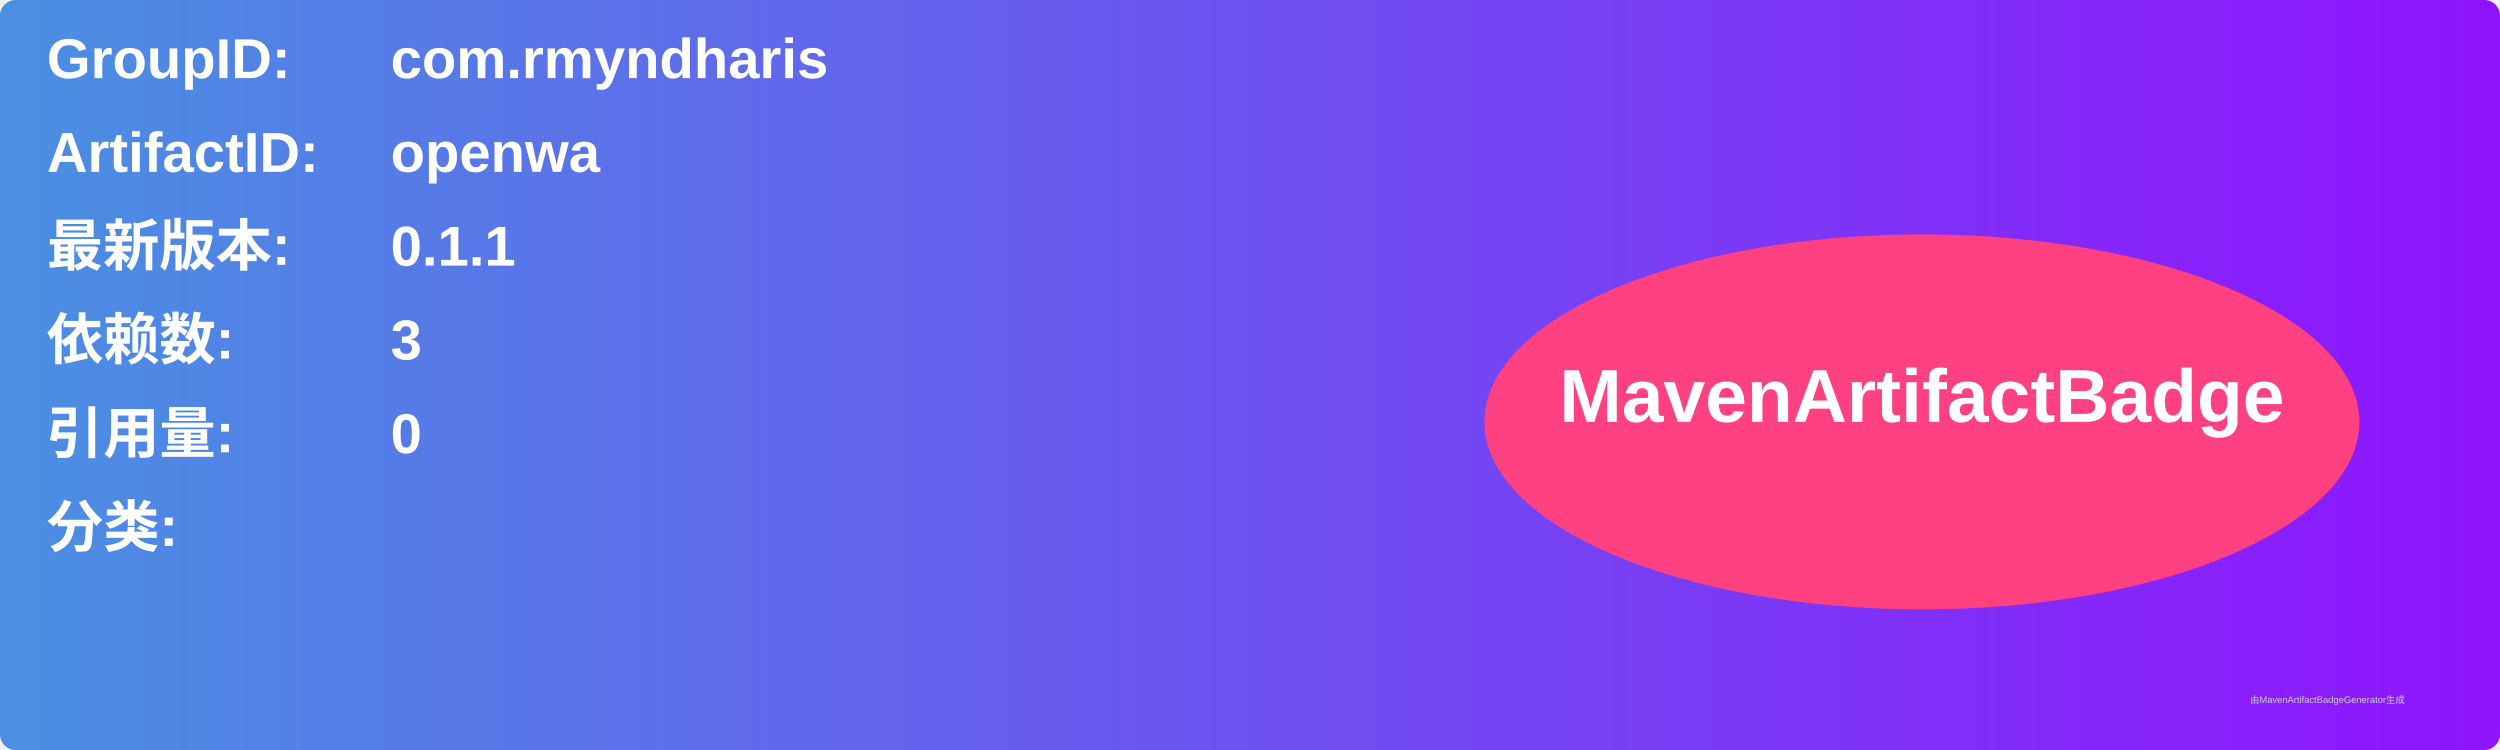
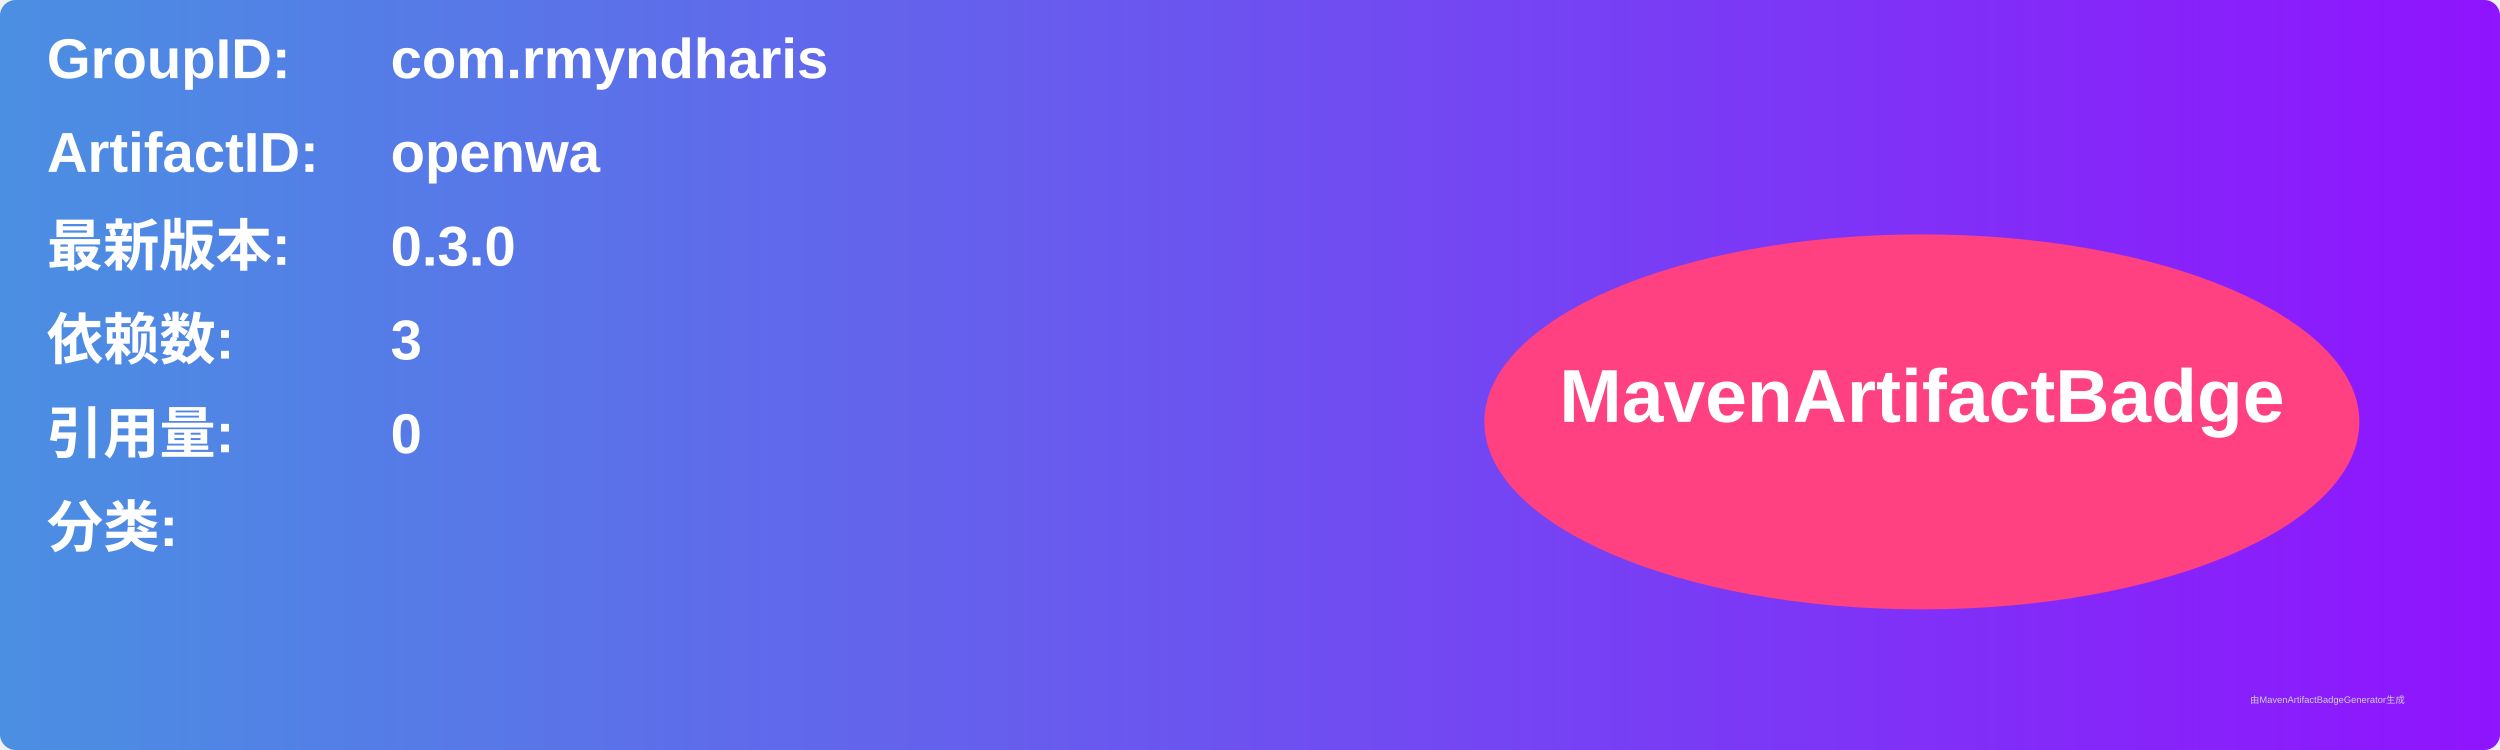
<svg xmlns="http://www.w3.org/2000/svg" width="800" height="240" viewBox="0 0 800 240">
  <linearGradient id="grad" x1="0%" y1="0%" x2="100%" y2="0%">
    <stop offset="0%" stop-color="#4a90e2" />
    <stop offset="100%" stop-color="#9013fe" />
  </linearGradient>
  <rect width="100%" height="100%" rx="5" ry="5" fill="url(#grad)" />
  <g transform="translate(15, 15)">
    <text x="0" y="10" font-family="Arial" font-size="18" fill="white" font-weight="bold" width="260">GroupID:</text>
    <text x="110" y="10" font-family="Arial" font-size="18" fill="white" font-weight="bold" width="460">com.rmyndharis</text>
    <text x="0" y="40" font-family="Arial" font-size="18" fill="white" font-weight="bold" width="260">ArtifactID:</text>
    <text x="110" y="40" font-family="Arial" font-size="18" fill="white" font-weight="bold" width="460">openwa</text>
    <text x="0" y="70" font-family="Arial" font-size="18" fill="white" font-weight="bold">最新版本:</text>
    <text x="110" y="70" font-family="Arial" font-size="18" fill="white" font-weight="bold">
-       <tspan font-weight="bold">0.1.1</tspan>
+       <tspan font-weight="bold">0.3.0</tspan>
    </text>
    <text x="0" y="100" font-family="Arial" font-size="18" fill="white" font-weight="bold">依赖数: </text>
    <text x="110" y="100" font-family="Arial" font-size="18" fill="white">
      <tspan font-weight="bold">3</tspan>
    </text>
    <text x="0" y="130" font-family="Arial" font-size="18" fill="white" font-weight="bold">引用量: </text>
    <text x="110" y="130" font-family="Arial" font-size="18" fill="white">
      <tspan font-weight="bold">0</tspan>
    </text>
    <text x="0" y="160" font-family="Arial" font-size="18" fill="white" font-weight="bold">分类:</text>
    <text x="10" y="190" font-family="Arial" font-size="10" fill="white">
      <tspan font-weight="bold" />
    </text>
    <ellipse cx="600" cy="120" rx="140" ry="60" fill="#ff4081" />
    <text x="600" y="120" text-anchor="middle" font-family="Arial" font-size="24" fill="white" font-weight="bold">MavenArtifactBadge</text>
  </g>
  <text x="720" y="225" font-family="Arial" font-size="3" fill="#d0d0d0">由MavenArtifactBadgeGenerator生成</text>
</svg>
